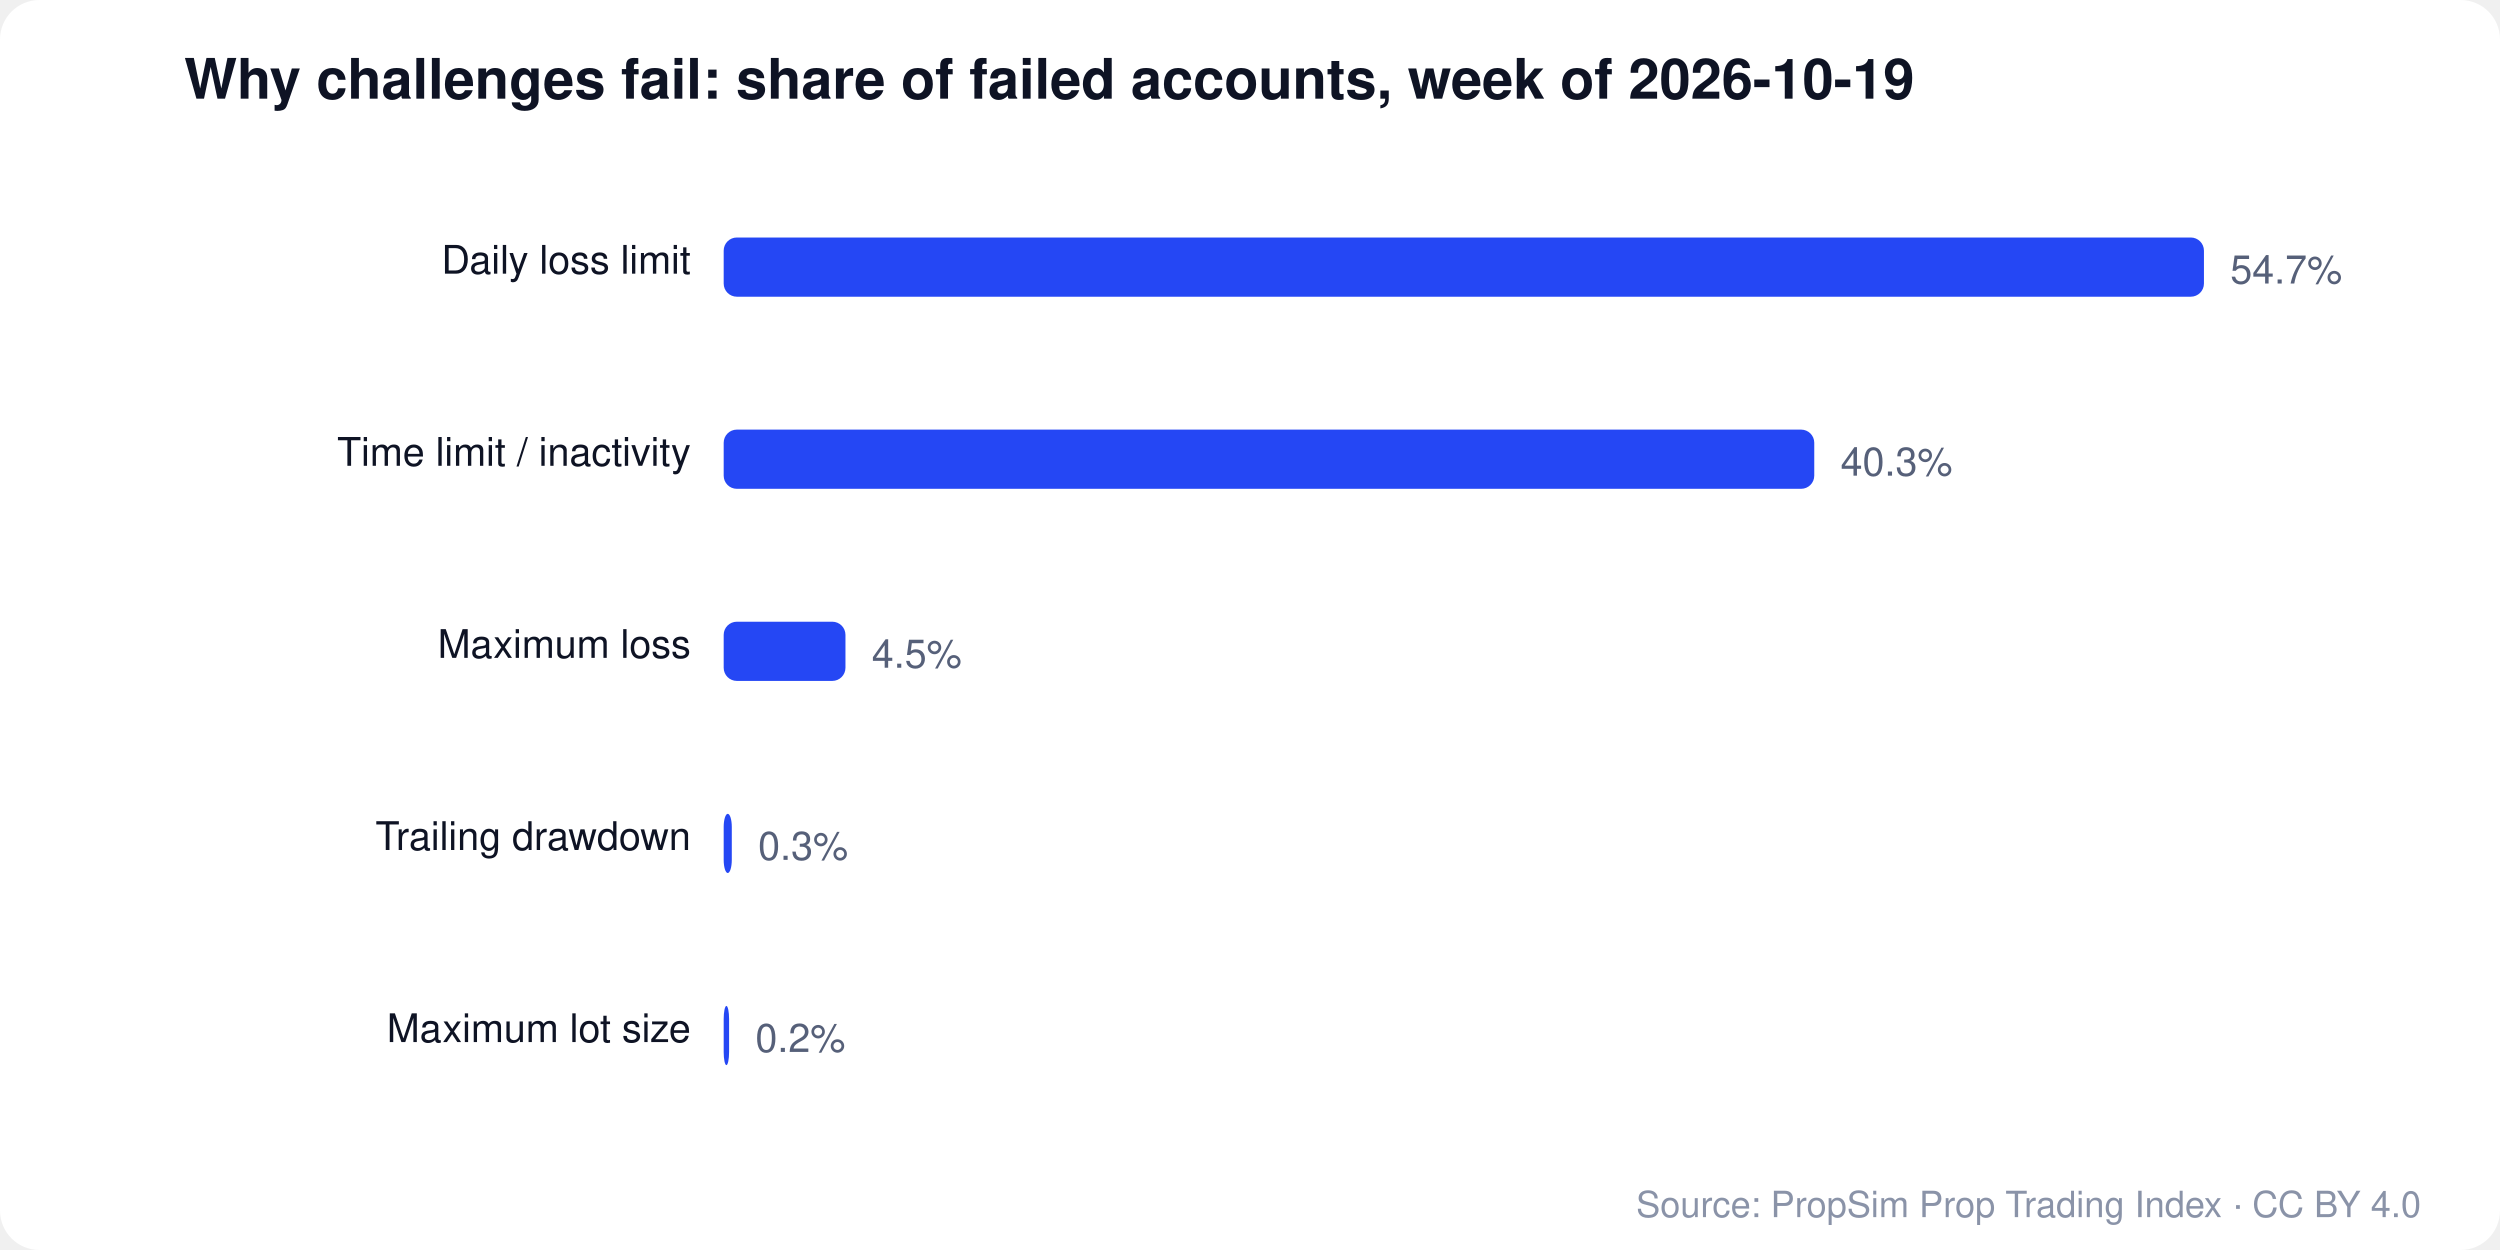
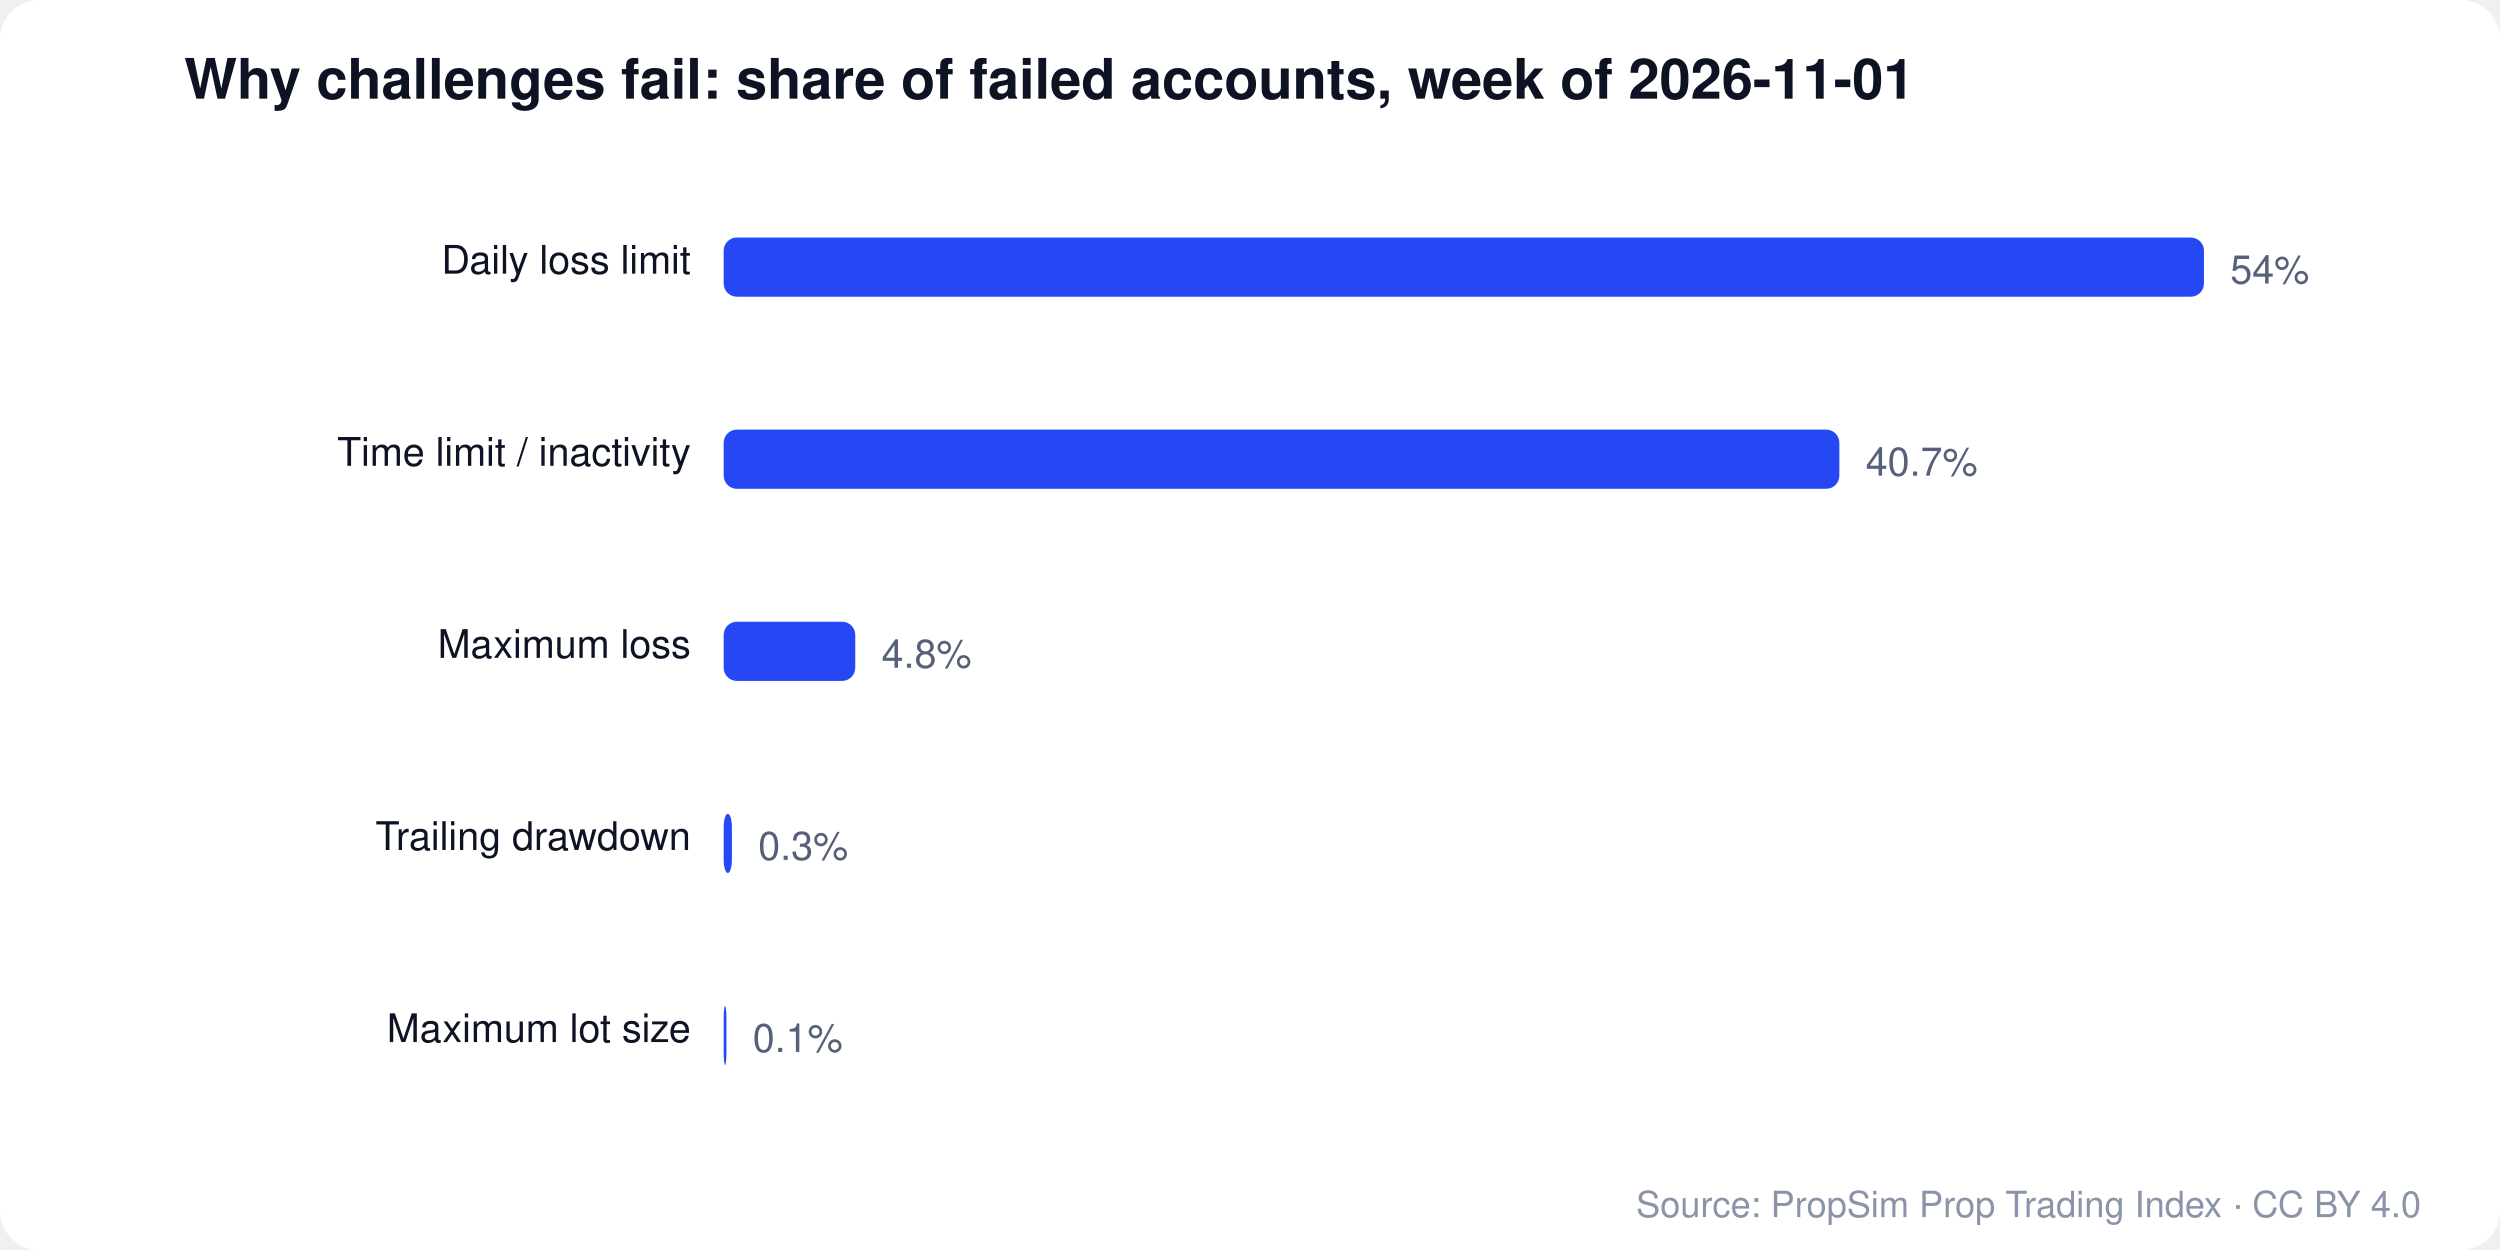
<svg xmlns="http://www.w3.org/2000/svg" viewBox="0 0 760 380" width="760" height="380" font-family="Segoe UI, Helvetica, Arial, sans-serif">
  <rect width="760" height="380" rx="12" fill="#ffffff" />
-   <text x="56" y="30" font-size="17" font-weight="700" fill="#0e1324">Why challenges fail: share of failed accounts, week of 2026-10-19</text>
+   <text x="56" y="30" font-size="17" font-weight="700" fill="#0e1324">Why challenges fail: share of failed accounts, week of 2026-11-01</text>
  <text x="210" y="83.2" font-size="12" fill="#0e1324" text-anchor="end">Daily loss limit</text>
  <rect x="220" y="72.2" width="450" height="18" rx="4" fill="#2547f4" />
-   <text x="678" y="86.2" font-size="12" fill="#566079">54.7%</text>
+   <text x="678" y="86.2" font-size="12" fill="#566079">54%</text>
  <text x="210" y="141.6" font-size="12" fill="#0e1324" text-anchor="end">Time limit / inactivity</text>
-   <rect x="220" y="130.6" width="331.536" height="18" rx="4" fill="#2547f4" />
-   <text x="559.536" y="144.6" font-size="12" fill="#566079">40.3%</text>
+   <rect x="220" y="130.6" width="339.167" height="18" rx="4" fill="#2547f4" />
+   <text x="567.167" y="144.6" font-size="12" fill="#566079">40.7%</text>
  <text x="210" y="200" font-size="12" fill="#0e1324" text-anchor="end">Maximum loss</text>
-   <rect x="220" y="189" width="37.02" height="18" rx="4" fill="#2547f4" />
-   <text x="265.02" y="203" font-size="12" fill="#566079">4.5%</text>
+   <rect x="220" y="189" width="40" height="18" rx="4" fill="#2547f4" />
+   <text x="268" y="203" font-size="12" fill="#566079">4.8%</text>
  <text x="210" y="258.4" font-size="12" fill="#0e1324" text-anchor="end">Trailing drawdown</text>
-   <rect x="220" y="247.4" width="2.468" height="18" rx="4" fill="#2547f4" />
-   <text x="230.468" y="261.4" font-size="12" fill="#566079">0.3%</text>
+   <rect x="220" y="247.4" width="2.5" height="18" rx="4" fill="#2547f4" />
+   <text x="230.5" y="261.4" font-size="12" fill="#566079">0.3%</text>
  <text x="210" y="316.8" font-size="12" fill="#0e1324" text-anchor="end">Maximum lot size</text>
-   <rect x="220" y="305.8" width="1.645" height="18" rx="4" fill="#2547f4" />
-   <text x="229.645" y="319.8" font-size="12" fill="#566079">0.2%</text>
+   <rect x="220" y="305.8" width="0.833" height="18" rx="4" fill="#2547f4" />
+   <text x="228.833" y="319.8" font-size="12" fill="#566079">0.1%</text>
  <text x="736" y="370" font-size="11" fill="#8a93a8" text-anchor="end">Source: PropSim Prop Trading Index · CC BY 4.0</text>
</svg>
